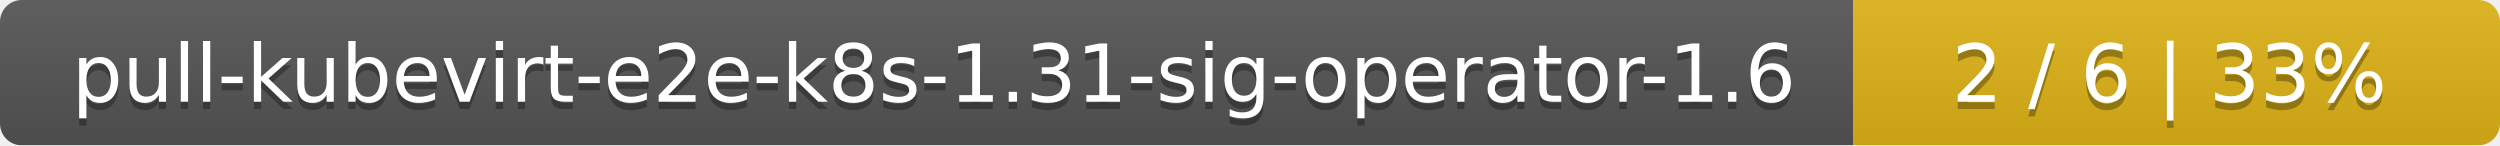
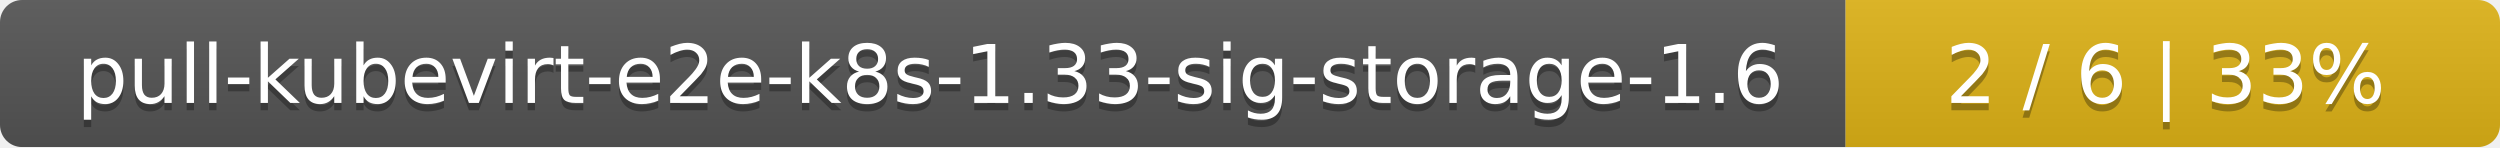
- <svg xmlns="http://www.w3.org/2000/svg" width="344" height="20">
+ <svg xmlns="http://www.w3.org/2000/svg" width="340" height="20">
  <linearGradient id="smooth" x2="0" y2="100%">
    <stop offset="0" stop-color="#bbb" stop-opacity=".1" />
    <stop offset="1" stop-opacity=".1" />
  </linearGradient>
  <mask id="round">
-     <rect width="344" height="20" rx="3" fill="#fff" />
+     <rect width="340" height="20" rx="3" fill="#fff" />
  </mask>
  <g mask="url(#round)">
-     <rect width="255" height="20" fill="#555" />
-     <rect x="255" width="89" height="20" fill="#dfb317" />
-     <rect width="344" height="20" fill="url(#smooth)" />
+     <rect width="251" height="20" fill="#555" />
+     <rect x="251" width="89" height="20" fill="#dfb317" />
+     <rect width="340" height="20" fill="url(#smooth)" />
  </g>
  <g fill="#fff" text-anchor="middle" font-family="DejaVu Sans,Verdana,Geneva,sans-serif" font-size="11">
-     <text x="128.5" y="15" fill="#010101" fill-opacity=".3">pull-kubevirt-e2e-k8s-1.31-sig-operator-1.6</text>
-     <text x="128.5" y="14">pull-kubevirt-e2e-k8s-1.31-sig-operator-1.6</text>
-     <text x="298.5" y="15" fill="#010101" fill-opacity=".3">2 / 6    |    33%</text>
-     <text x="298.5" y="14">2 / 6    |    33%</text>
+     <text x="126.5" y="15" fill="#010101" fill-opacity=".3">pull-kubevirt-e2e-k8s-1.33-sig-storage-1.6</text>
+     <text x="126.5" y="14">pull-kubevirt-e2e-k8s-1.33-sig-storage-1.6</text>
+     <text x="294.5" y="15" fill="#010101" fill-opacity=".3">2 / 6    |    33%</text>
+     <text x="294.5" y="14">2 / 6    |    33%</text>
  </g>
</svg>
